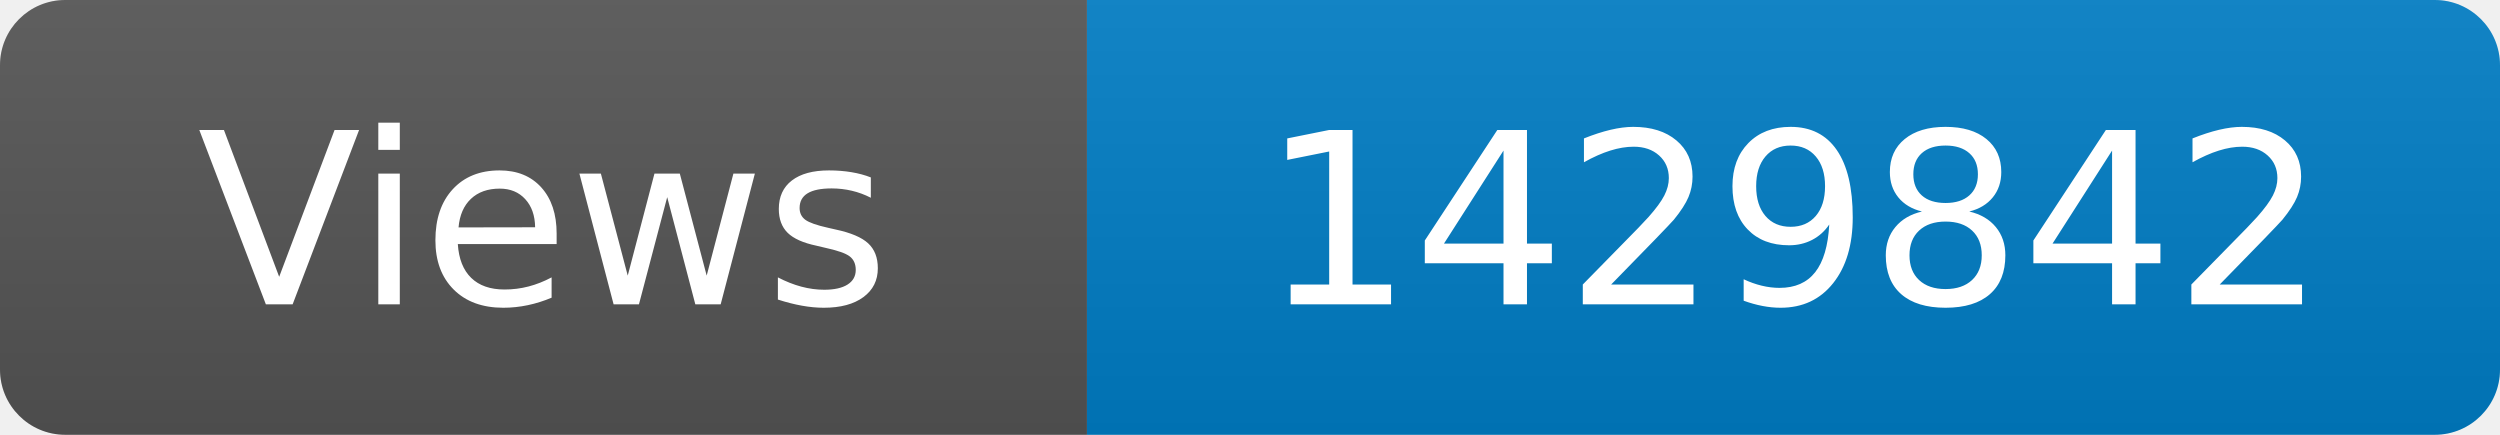
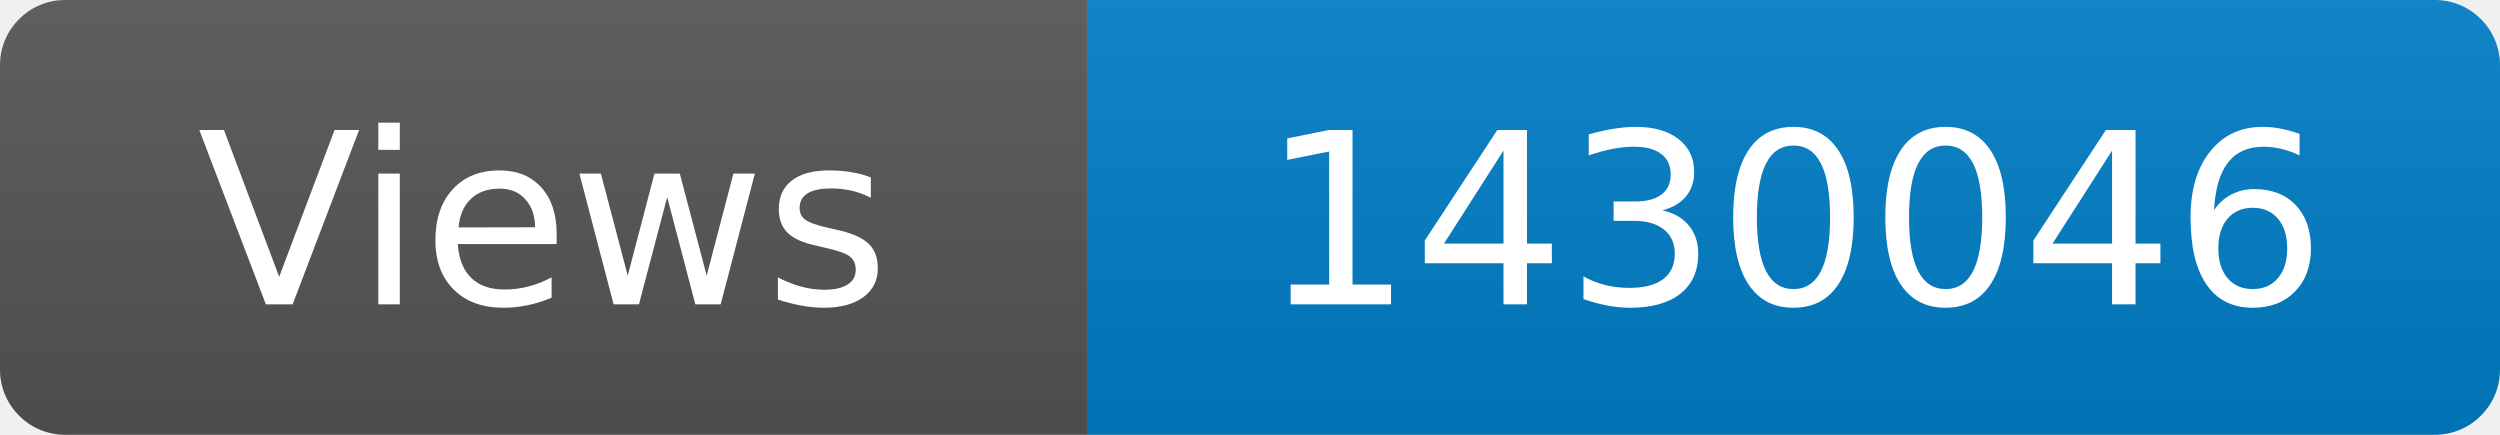
<svg xmlns="http://www.w3.org/2000/svg" width="115" height="20" role="img" aria-label="Maintained?: yes">
  <linearGradient id="s" x2="0" y2="100%">
    <stop offset="0" stop-color="#bbb" stop-opacity=".1" />
    <stop offset="1" stop-opacity=".1" />
  </linearGradient>
  <clipPath id="r">
    <rect width="115" height="20" rx="3" fill="#fff" />
  </clipPath>
  <g clip-path="url(#r)">
    <rect width="50" height="20" fill="#555" />
    <rect x="50" width="160" height="20" fill="#007ec6" />
    <rect width="115" height="20" fill="url(#s)" />
  </g>
  <g fill="#fff" text-anchor="middle" font-family="Verdana,Geneva,DejaVu Sans,sans-serif" font-size="110">
    <text x="250" y="140" transform="scale(.1)" fill="#fff">Views</text>
-     <text x="825" y="140" transform="scale(.1)" fill="#fff">1429842</text>
+     <text x="825" y="140" transform="scale(.1)" fill="#fff">1430046</text>
  </g>
</svg>
